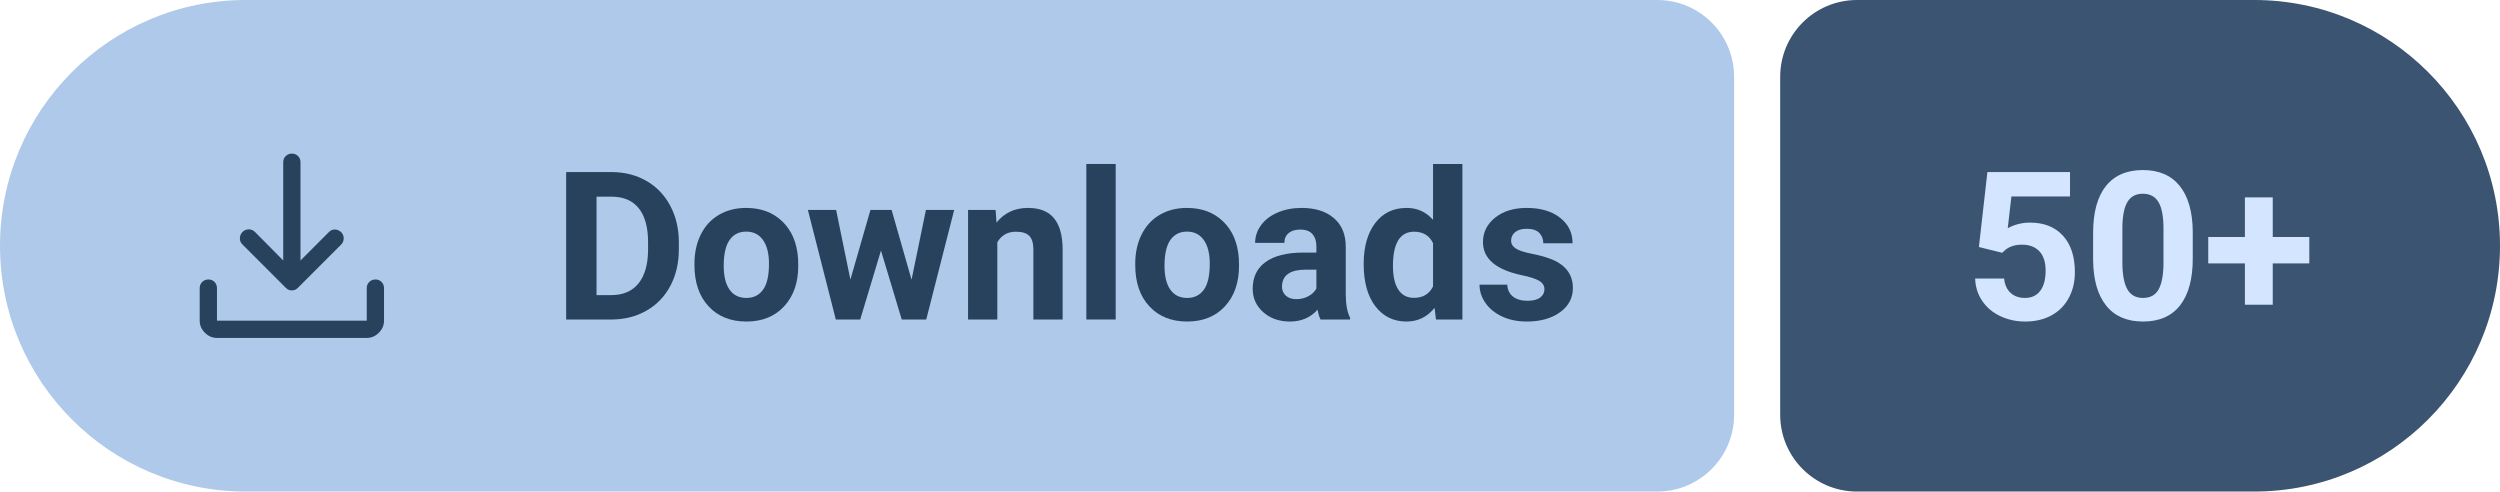
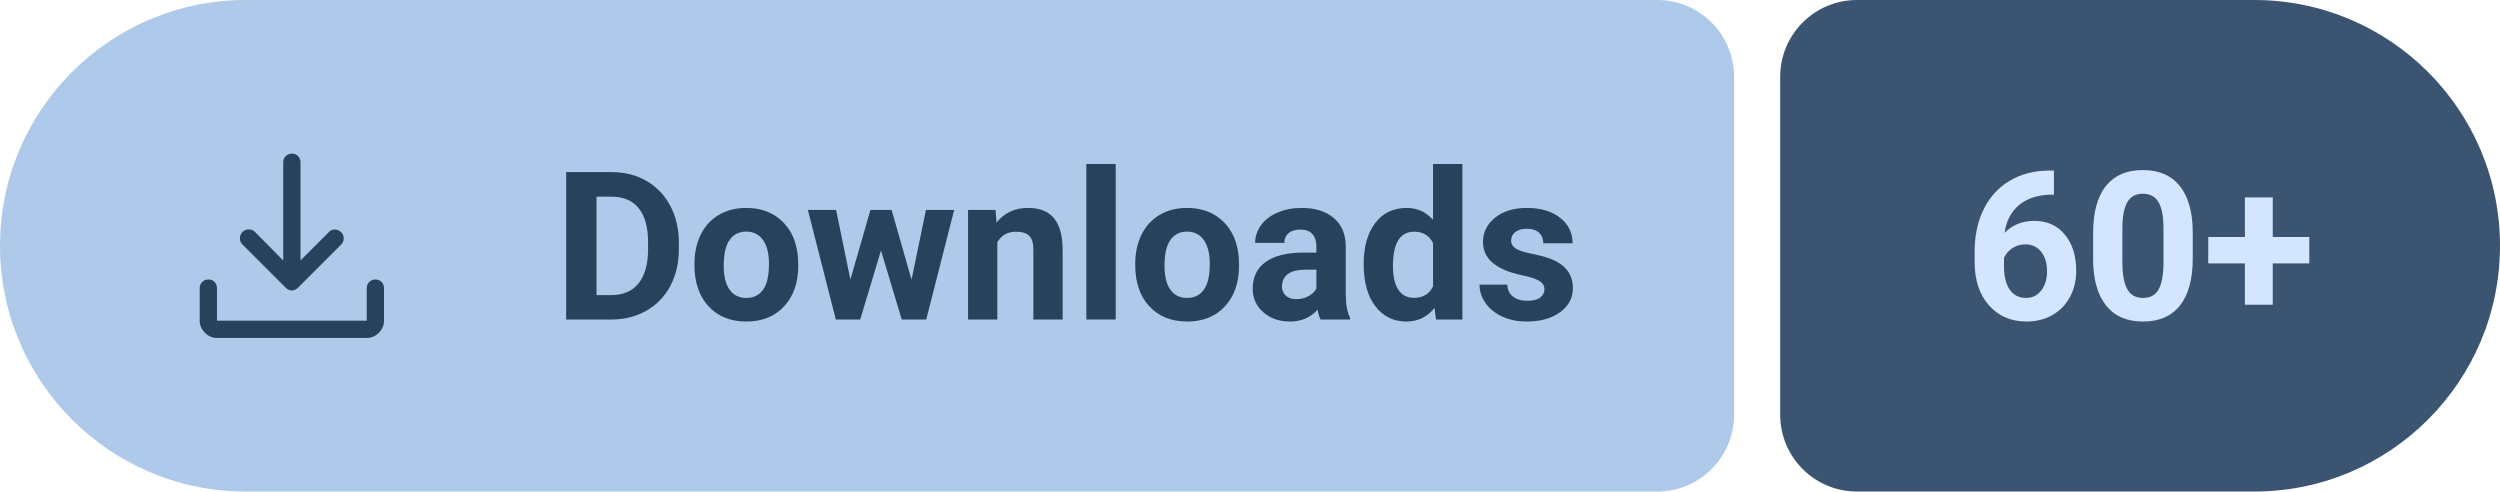
- <svg xmlns="http://www.w3.org/2000/svg" width="162.75" height="32" viewBox="0 0 162.75 32" role="img" aria-label="Downloads: 50+">
+ <svg xmlns="http://www.w3.org/2000/svg" width="162.75" height="32" viewBox="0 0 162.75 32" role="img" aria-label="Downloads: 60+">
  <path fill="#AFC9EB" d="M16 0H107.89A5 5 0 0 1 112.89 5V27A5 5 0 0 1 107.89 32H16A16 16 0 0 1 0 16V16A16 16 0 0 1 16 0Z" />
  <path fill="#3B5472" d="M120.89 0H146.75A16 16 0 0 1 162.75 16V16A16 16 0 0 1 146.75 32H120.89A5 5 0 0 1 115.89 27V5A5 5 0 0 1 120.89 0Z" />
  <path fill="#28425E" transform="translate(10 7) scale(0.01875) translate(0 960)" d="M469-327q-5-2-10-7L308-485q-9-9.27-8.5-21.64.5-12.36 9.11-21.36 9.39-9 21.89-9t21.5 9l98 99v-341q0-12.75 8.68-21.38 8.67-8.62 21.5-8.62 12.82 0 21.32 8.62 8.5 8.63 8.5 21.38v341l99-99q8.8-9 20.9-8.5 12.1.5 21.49 9.5 8.61 9 8.61 21.5t-9 21.5L501-334q-5 5-10.13 7-5.14 2-11 2-5.87 0-10.87-2ZM220-160q-24 0-42-18t-18-42v-113q0-12.75 8.68-21.38 8.67-8.62 21.5-8.62 12.82 0 21.32 8.62 8.5 8.63 8.5 21.38v113h520v-113q0-12.75 8.68-21.38 8.67-8.62 21.5-8.62 12.82 0 21.32 8.62 8.5 8.63 8.5 21.38v113q0 24-18 42t-42 18H220Z" />
  <g fill="#28425E" transform="translate(36 20.8) scale(0.006592 -0.006592)">
    <path transform="translate(0 0)" d="M130 0V1456H578Q770 1456 921.5 1369.5Q1073 1283 1158 1123.5Q1243 964 1243 761V694Q1243 491 1159.5 333Q1076 175 924 88Q772 1 581 0ZM430 1213V241H575Q751 241 844 356Q937 471 939 685V762Q939 984 847 1098.5Q755 1213 578 1213Z" />
    <path transform="translate(1331 0)" d="M66 551Q66 712 128 838Q190 964 306.5 1033Q423 1102 577 1102Q796 1102 934.5 968Q1073 834 1089 604L1091 530Q1091 281 952 130.5Q813 -20 579 -20Q345 -20 205.5 130Q66 280 66 538ZM355 530Q355 376 413 294.5Q471 213 579 213Q684 213 743 293.5Q802 374 802 551Q802 702 743 785Q684 868 577 868Q471 868 413 785.5Q355 703 355 530Z" />
    <path transform="translate(2489 0)" d="M1052 393 1194 1082H1473L1197 0H955L750 681L545 0H304L28 1082H307L448 394L646 1082H855Z" />
    <path transform="translate(3994 0)" d="M377 1082 386 957Q502 1102 697 1102Q869 1102 953 1001Q1037 900 1039 699V0H750V692Q750 784 710 825.5Q670 867 577 867Q455 867 394 763V0H105V1082Z" />
    <path transform="translate(5141 0)" d="M416 0H126V1536H416Z" />
    <path transform="translate(5684 0)" d="M66 551Q66 712 128 838Q190 964 306.5 1033Q423 1102 577 1102Q796 1102 934.5 968Q1073 834 1089 604L1091 530Q1091 281 952 130.5Q813 -20 579 -20Q345 -20 205.5 130Q66 280 66 538ZM355 530Q355 376 413 294.5Q471 213 579 213Q684 213 743 293.5Q802 374 802 551Q802 702 743 785Q684 868 577 868Q471 868 413 785.5Q355 703 355 530Z" />
    <path transform="translate(6842 0)" d="M738 0Q718 39 709 97Q604 -20 436 -20Q277 -20 172.5 72Q68 164 68 304Q68 476 195.5 568Q323 660 564 661H697V723Q697 798 658.5 843Q620 888 537 888Q464 888 422.5 853Q381 818 381 757H92Q92 851 150 931Q208 1011 314 1056.5Q420 1102 552 1102Q752 1102 869.5 1001.5Q987 901 987 719V250Q988 96 1030 17V0ZM499 201Q563 201 617 229.5Q671 258 697 306V492H589Q372 492 358 342L357 325Q357 271 395 236Q433 201 499 201Z" />
    <path transform="translate(7940 0)" d="M66 549Q66 802 179.5 952Q293 1102 490 1102Q648 1102 751 984V1536H1041V0H780L766 115Q658 -20 488 -20Q297 -20 181.5 130.5Q66 281 66 549ZM355 528Q355 376 408 295Q461 214 562 214Q696 214 751 327V754Q697 867 564 867Q355 867 355 528Z" />
    <path transform="translate(9094 0)" d="M697 299Q697 352 644.5 382.5Q592 413 476 437Q90 518 90 765Q90 909 209.5 1005.5Q329 1102 522 1102Q728 1102 851.5 1005Q975 908 975 753H686Q686 815 646 855.5Q606 896 521 896Q448 896 408 863Q368 830 368 779Q368 731 413.5 701.5Q459 672 567 650.5Q675 629 749 602Q978 518 978 311Q978 163 851 71.5Q724 -20 523 -20Q387 -20 281.5 28.5Q176 77 116 161.5Q56 246 56 344H330Q334 267 387 226Q440 185 529 185Q612 185 654.5 216.5Q697 248 697 299Z" />
  </g>
  <g fill="#D3E5FF" transform="translate(127.89 20.8) scale(0.006592 -0.006592)">
-     <path transform="translate(0 0)" d="M142 716 226 1456H1042V1215H463L427 902Q530 957 646 957Q854 957 972 828Q1090 699 1090 467Q1090 326 1030.5 214.5Q971 103 860 41.5Q749 -20 598 -20Q466 -20 353 33.5Q240 87 174.5 184Q109 281 105 405H391Q400 314 454.5 263.5Q509 213 597 213Q695 213 748 283.5Q801 354 801 483Q801 607 740 673Q679 739 567 739Q464 739 400 685L372 659Z" />
+     <path transform="translate(0 0)" d="M883 1471V1233H855Q659 1230 539.5 1131Q420 1032 396 856Q512 974 689 974Q879 974 991 838Q1103 702 1103 480Q1103 338 1041.5 223Q980 108 867.5 44Q755 -20 613 -20Q383 -20 241.5 140Q100 300 100 567V671Q100 908 189.5 1089.5Q279 1271 446.5 1370.5Q614 1470 835 1471ZM601 742Q531 742 474 705.5Q417 669 390 609V521Q390 376 447 294.5Q504 213 607 213Q700 213 757.5 286.5Q815 360 815 477Q815 596 757 669Q699 742 601 742Z" />
    <path transform="translate(1175 0)" d="M1079 602Q1079 300 954 140Q829 -20 588 -20Q350 -20 224 137Q98 294 95 587V855Q95 1160 221.5 1318Q348 1476 586 1476Q824 1476 950 1319.5Q1076 1163 1079 870ZM790 896Q790 1077 740.5 1159.5Q691 1242 586 1242Q484 1242 435.5 1163.5Q387 1085 384 918V564Q384 386 432.5 299.5Q481 213 588 213Q694 213 741 296Q788 379 790 550Z" />
    <path transform="translate(2350 0)" d="M694 815H1055V554H694V146H419V554H57V815H419V1206H694Z" />
  </g>
</svg>
